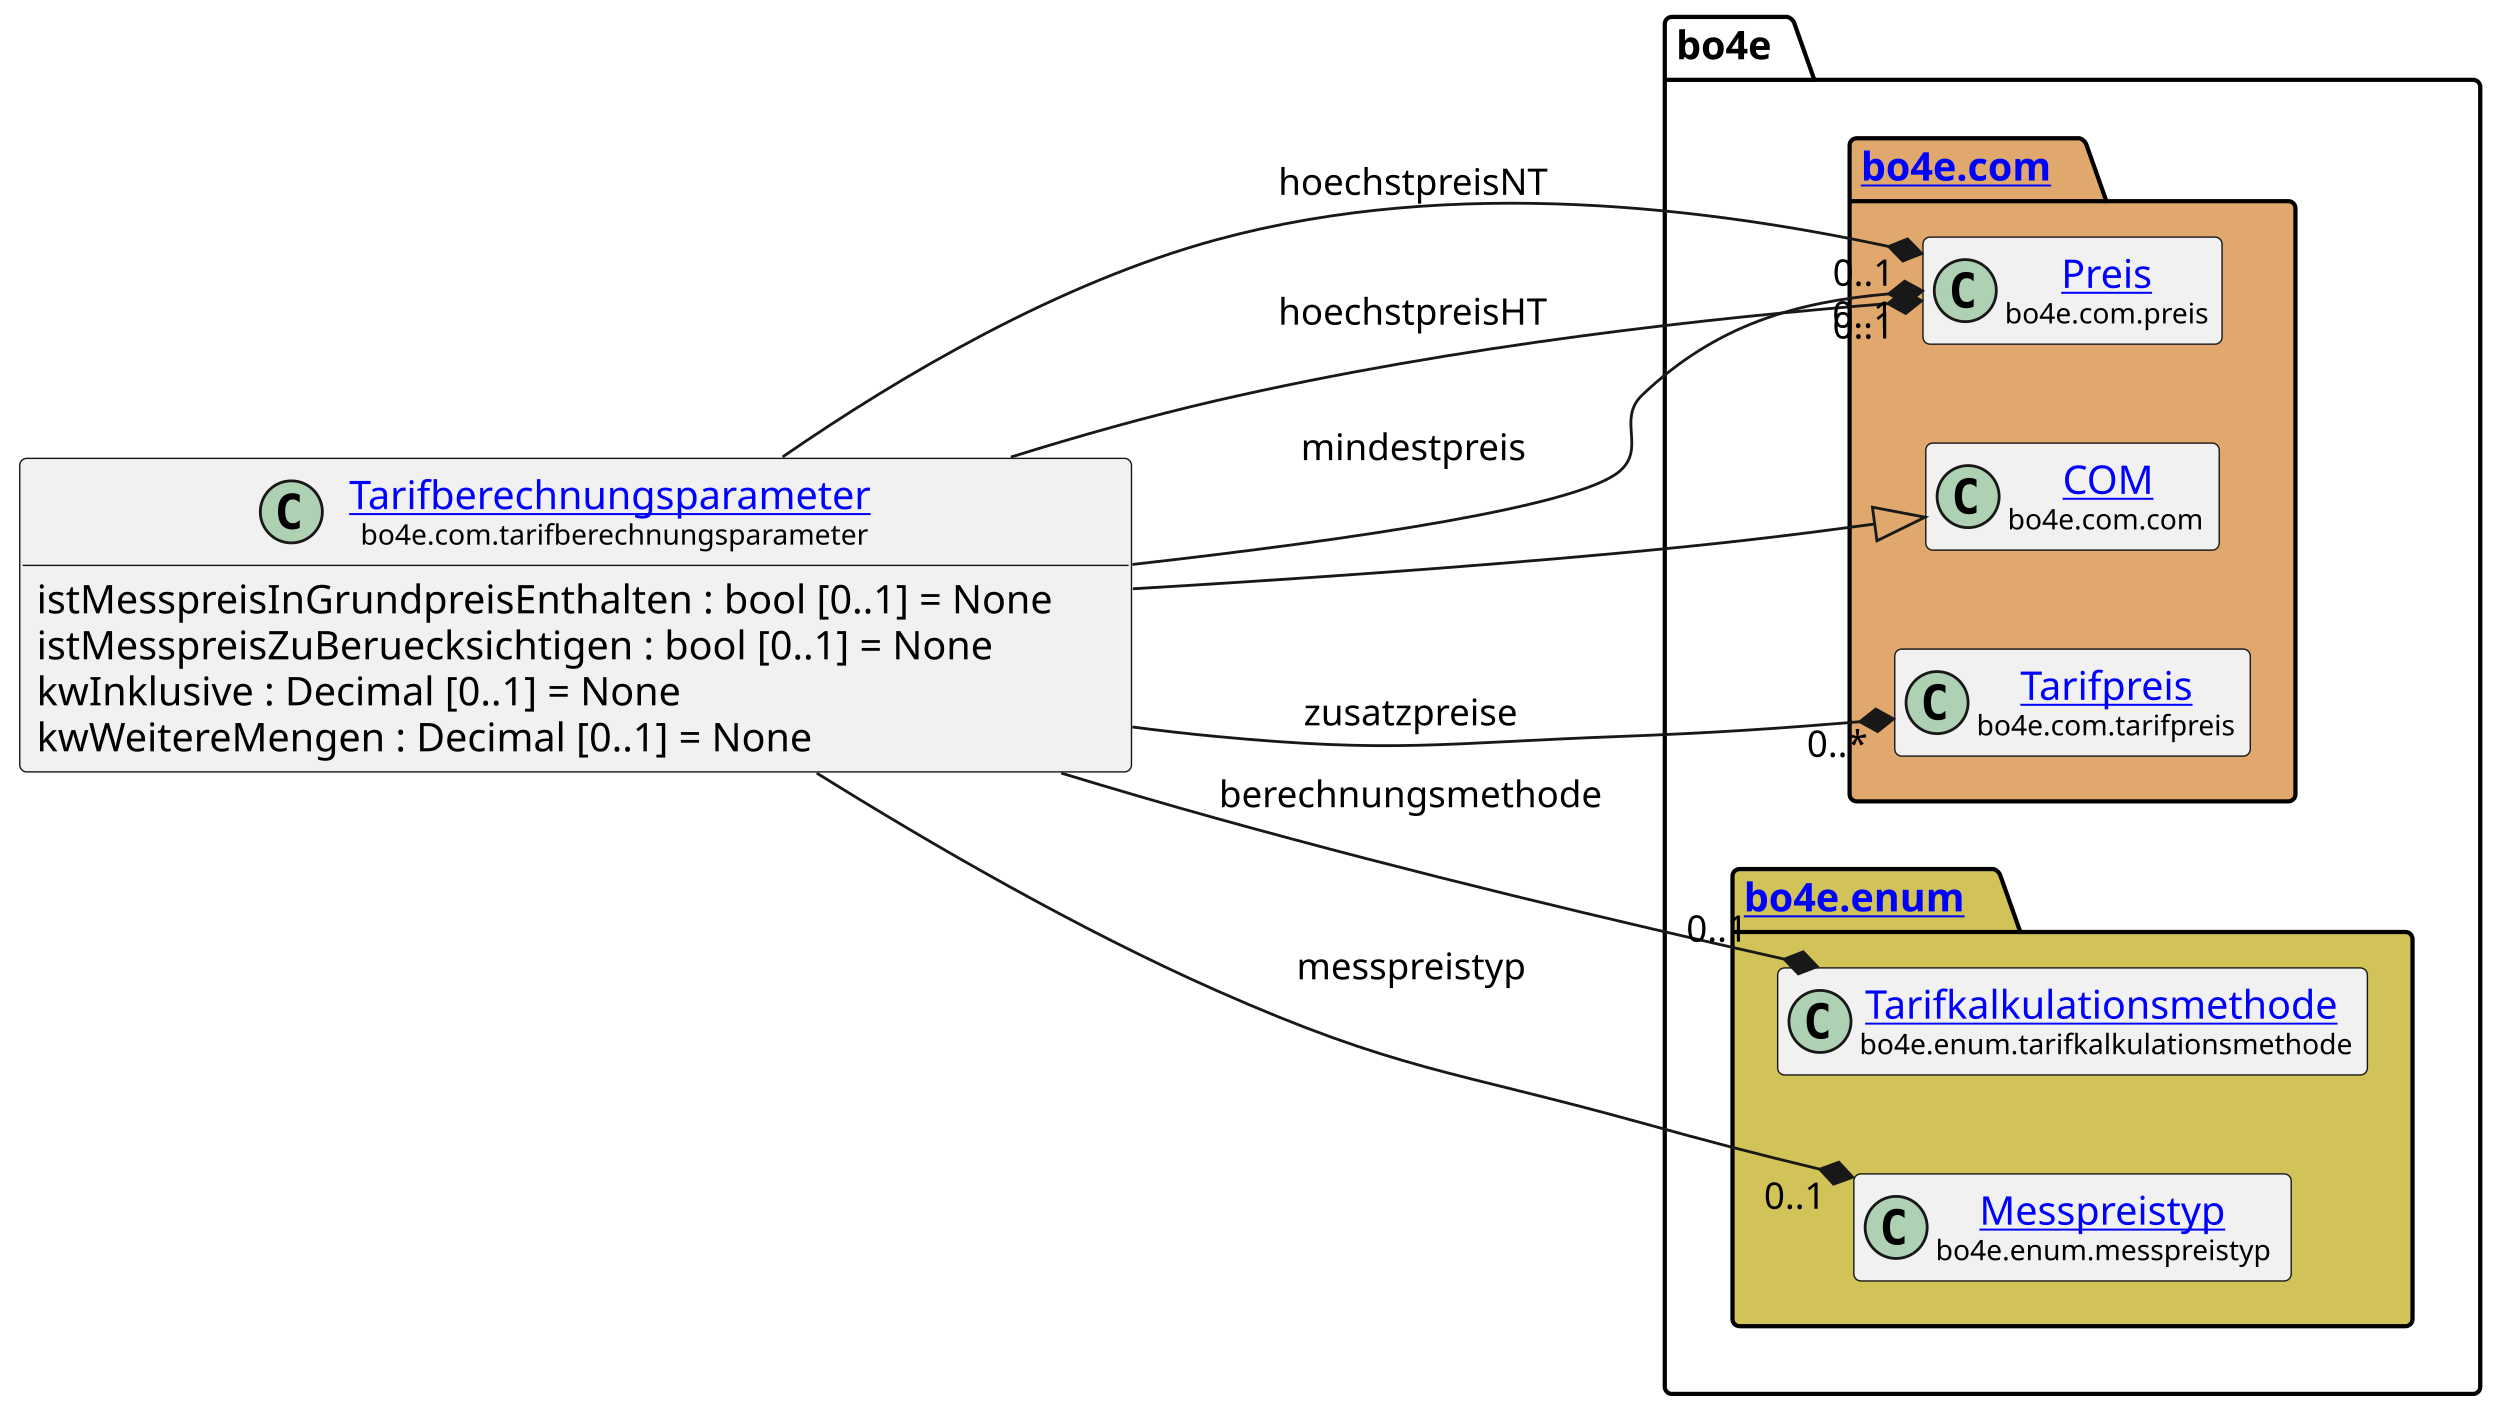
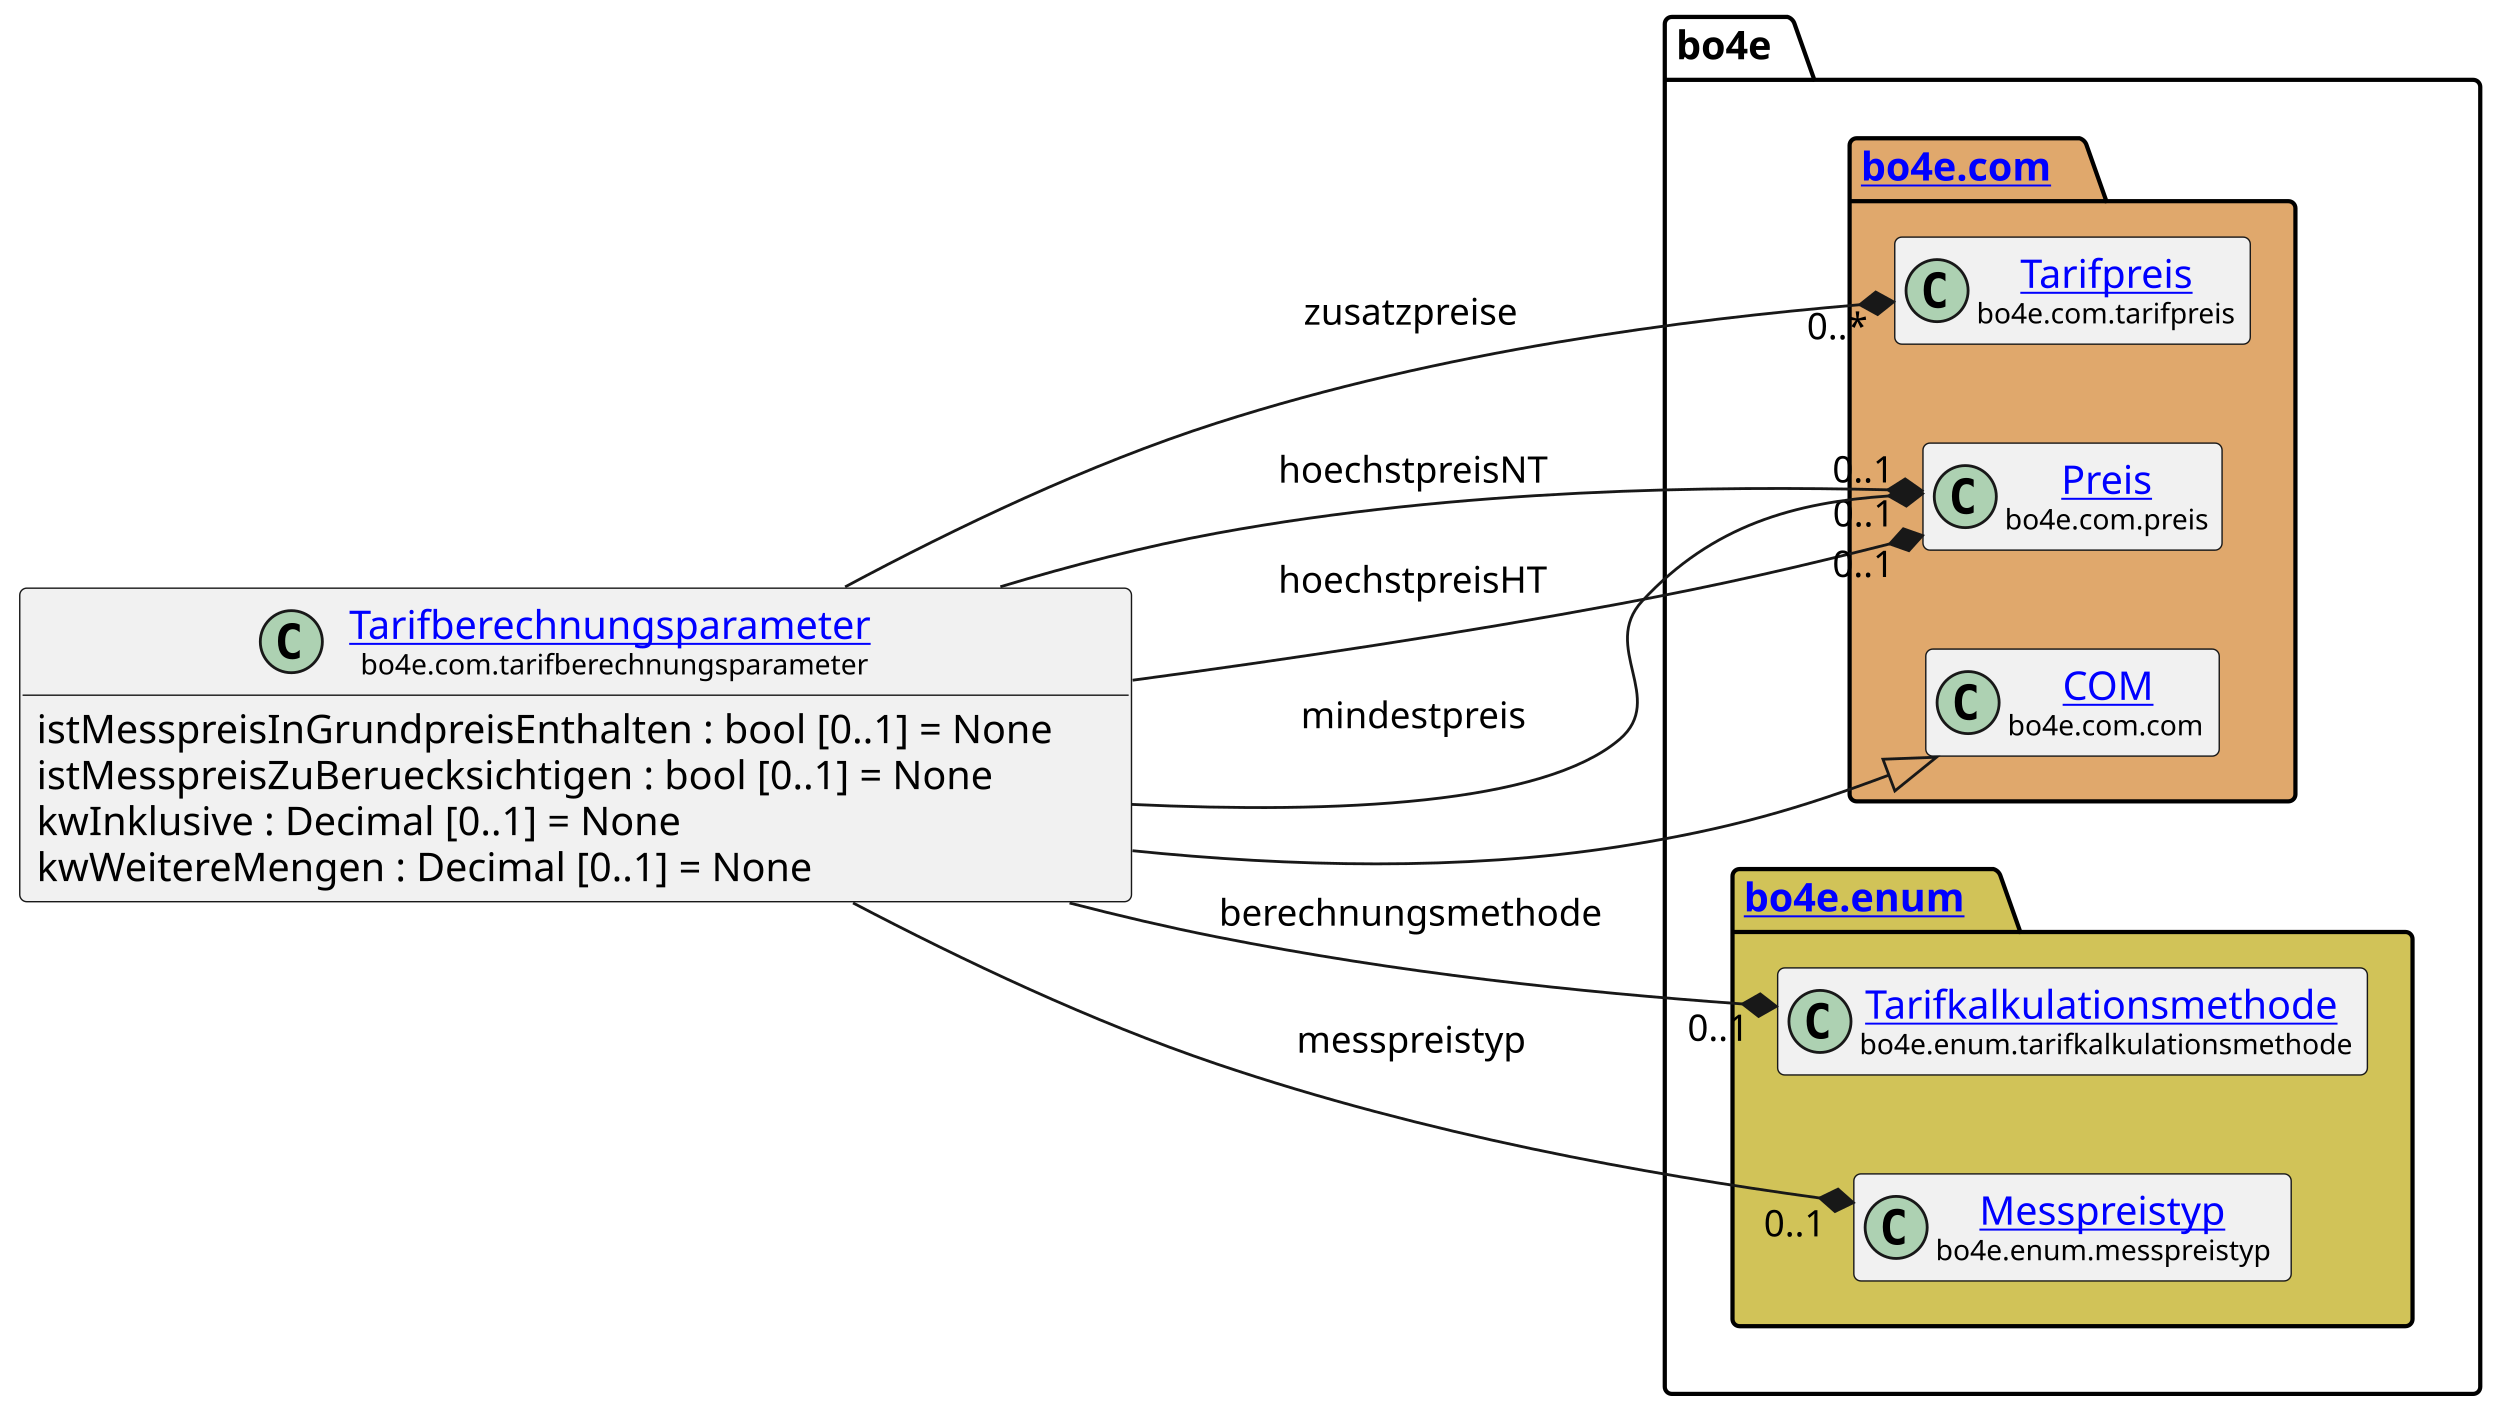
<svg xmlns="http://www.w3.org/2000/svg" xmlns:xlink="http://www.w3.org/1999/xlink" contentStyleType="text/css" height="501px" preserveAspectRatio="none" style="width:886px;height:501px;background:#FFFFFF;" version="1.1" viewBox="0 0 886 501" width="886px" zoomAndPan="magnify">
  <defs />
  <g>
    <g id="cluster_bo4e">
      <path d="M592.5,6 L633.5,6 A3.75,3.75 0 0 1 636,8.5 L643,28.297 L876.5,28.297 A2.5,2.5 0 0 1 879,30.797 L879,491.5 A2.5,2.5 0 0 1 876.5,494 L592.5,494 A2.5,2.5 0 0 1 590,491.5 L590,8.5 A2.5,2.5 0 0 1 592.5,6 " fill="none" style="stroke:#000000;stroke-width:1.5;" />
      <line style="stroke:#000000;stroke-width:1.5;" x1="590" x2="643" y1="28.297" y2="28.297" />
      <text fill="#000000" font-family="sans-serif" font-size="14" font-weight="bold" lengthAdjust="spacing" textLength="40" x="594" y="20.995">bo4e</text>
    </g>
    <g id="cluster_com">
      <path d="M658,49 L737,49 A3.75,3.75 0 0 1 739.5,51.5 L746.5,71.297 L811,71.297 A2.5,2.5 0 0 1 813.5,73.797 L813.5,281.5 A2.5,2.5 0 0 1 811,284 L658,284 A2.5,2.5 0 0 1 655.5,281.5 L655.5,51.5 A2.5,2.5 0 0 1 658,49 " fill="#E0A86C" style="stroke:#000000;stroke-width:1.5;" />
      <line style="stroke:#000000;stroke-width:1.5;" x1="655.5" x2="746.5" y1="71.297" y2="71.297" />
      <a href="https://bo4e.github.io/BO4E-python/latest/api/bo4e.com.html" target="_top" title="https://bo4e.github.io/BO4E-python/latest/api/bo4e.com.html" xlink:actuate="onRequest" xlink:href="https://bo4e.github.io/BO4E-python/latest/api/bo4e.com.html" xlink:show="new" xlink:title="https://bo4e.github.io/BO4E-python/latest/api/bo4e.com.html" xlink:type="simple">
        <text fill="#0000FF" font-family="sans-serif" font-size="14" font-weight="bold" lengthAdjust="spacing" text-decoration="underline" textLength="78" x="659.5" y="63.995">bo4e.com</text>
      </a>
    </g>
    <g id="cluster_enum">
      <path d="M616.5,308 L706.5,308 A3.75,3.75 0 0 1 709,310.5 L716,330.297 L852.5,330.297 A2.5,2.5 0 0 1 855,332.797 L855,467.5 A2.5,2.5 0 0 1 852.5,470 L616.5,470 A2.5,2.5 0 0 1 614,467.5 L614,310.5 A2.5,2.5 0 0 1 616.5,308 " fill="#D1C358" style="stroke:#000000;stroke-width:1.5;" />
      <line style="stroke:#000000;stroke-width:1.5;" x1="614" x2="716" y1="330.297" y2="330.297" />
      <a href="https://bo4e.github.io/BO4E-python/latest/api/bo4e.enum.html" target="_top" title="https://bo4e.github.io/BO4E-python/latest/api/bo4e.enum.html" xlink:actuate="onRequest" xlink:href="https://bo4e.github.io/BO4E-python/latest/api/bo4e.enum.html" xlink:show="new" xlink:title="https://bo4e.github.io/BO4E-python/latest/api/bo4e.enum.html" xlink:type="simple">
        <text fill="#0000FF" font-family="sans-serif" font-size="14" font-weight="bold" lengthAdjust="spacing" text-decoration="underline" textLength="89" x="618" y="322.995">bo4e.enum</text>
      </a>
    </g>
+     <g id="elem_Tarifpreis">
+       <rect codeLine="11" fill="#F1F1F1" height="37.938" id="Tarifpreis" rx="2.5" ry="2.5" style="stroke:#181818;stroke-width:0.5;" width="126" x="671.5" y="84.03" />
+       <ellipse cx="686.5" cy="102.999" fill="#ADD1B2" rx="11" ry="11" style="stroke:#181818;stroke-width:1.0;" />
+       <path d="M689.469,108.639 Q688.891,108.936 688.25,109.077 Q687.609,109.233 686.906,109.233 Q684.406,109.233 683.078,107.593 Q681.766,105.936 681.766,102.811 Q681.766,99.686 683.078,98.03 Q684.406,96.374 686.906,96.374 Q687.609,96.374 688.25,96.53 Q688.906,96.686 689.469,96.983 L689.469,99.702 Q688.844,99.124 688.25,98.858 Q687.656,98.577 687.031,98.577 Q685.688,98.577 685,99.655 Q684.312,100.718 684.312,102.811 Q684.312,104.905 685,105.983 Q685.688,107.046 687.031,107.046 Q687.656,107.046 688.25,106.78 Q688.844,106.499 689.469,105.921 L689.469,108.639 Z " fill="#000000" />
+       <a href="https://bo4e.github.io/BO4E-python/latest/api/bo4e.com.html#bo4e.com.tarifpreis.Tarifpreis" target="_top" title="https://bo4e.github.io/BO4E-python/latest/api/bo4e.com.html#bo4e.com.tarifpreis.Tarifpreis" xlink:actuate="onRequest" xlink:href="https://bo4e.github.io/BO4E-python/latest/api/bo4e.com.html#bo4e.com.tarifpreis.Tarifpreis" xlink:show="new" xlink:title="https://bo4e.github.io/BO4E-python/latest/api/bo4e.com.html#bo4e.com.tarifpreis.Tarifpreis" xlink:type="simple">
+         <text fill="#0000FF" font-family="sans-serif" font-size="14" lengthAdjust="spacing" text-decoration="underline" textLength="63" x="716" y="102.025">Tarifpreis</text>
+       </a>
+       <text fill="#000000" font-family="sans-serif" font-size="10" lengthAdjust="spacing" textLength="94" x="700.5" y="114.609">bo4e.com.tarifpreis</text>
+     </g>
    <g id="elem_Preis">
-       <rect codeLine="11" fill="#F1F1F1" height="37.938" id="Preis" rx="2.5" ry="2.5" style="stroke:#181818;stroke-width:0.5;" width="106" x="681.5" y="84.03" />
-       <ellipse cx="696.5" cy="102.999" fill="#ADD1B2" rx="11" ry="11" style="stroke:#181818;stroke-width:1.0;" />
-       <path d="M699.469,108.639 Q698.891,108.936 698.25,109.077 Q697.609,109.233 696.906,109.233 Q694.406,109.233 693.078,107.593 Q691.766,105.936 691.766,102.811 Q691.766,99.686 693.078,98.03 Q694.406,96.374 696.906,96.374 Q697.609,96.374 698.25,96.53 Q698.906,96.686 699.469,96.983 L699.469,99.702 Q698.844,99.124 698.25,98.858 Q697.656,98.577 697.031,98.577 Q695.688,98.577 695,99.655 Q694.312,100.718 694.312,102.811 Q694.312,104.905 695,105.983 Q695.688,107.046 697.031,107.046 Q697.656,107.046 698.25,106.78 Q698.844,106.499 699.469,105.921 L699.469,108.639 Z " fill="#000000" />
+       <rect codeLine="12" fill="#F1F1F1" height="37.938" id="Preis" rx="2.5" ry="2.5" style="stroke:#181818;stroke-width:0.5;" width="106" x="681.5" y="157.03" />
+       <ellipse cx="696.5" cy="175.999" fill="#ADD1B2" rx="11" ry="11" style="stroke:#181818;stroke-width:1.0;" />
+       <path d="M699.469,181.639 Q698.891,181.936 698.25,182.077 Q697.609,182.233 696.906,182.233 Q694.406,182.233 693.078,180.593 Q691.766,178.936 691.766,175.811 Q691.766,172.686 693.078,171.03 Q694.406,169.374 696.906,169.374 Q697.609,169.374 698.25,169.53 Q698.906,169.686 699.469,169.983 L699.469,172.702 Q698.844,172.124 698.25,171.858 Q697.656,171.577 697.031,171.577 Q695.688,171.577 695,172.655 Q694.312,173.718 694.312,175.811 Q694.312,177.905 695,178.983 Q695.688,180.046 697.031,180.046 Q697.656,180.046 698.25,179.78 Q698.844,179.499 699.469,178.921 L699.469,181.639 Z " fill="#000000" />
      <a href="https://bo4e.github.io/BO4E-python/latest/api/bo4e.com.html#bo4e.com.preis.Preis" target="_top" title="https://bo4e.github.io/BO4E-python/latest/api/bo4e.com.html#bo4e.com.preis.Preis" xlink:actuate="onRequest" xlink:href="https://bo4e.github.io/BO4E-python/latest/api/bo4e.com.html#bo4e.com.preis.Preis" xlink:show="new" xlink:title="https://bo4e.github.io/BO4E-python/latest/api/bo4e.com.html#bo4e.com.preis.Preis" xlink:type="simple">
-         <text fill="#0000FF" font-family="sans-serif" font-size="14" lengthAdjust="spacing" text-decoration="underline" textLength="34" x="730.5" y="102.025">Preis</text>
+         <text fill="#0000FF" font-family="sans-serif" font-size="14" lengthAdjust="spacing" text-decoration="underline" textLength="34" x="730.5" y="175.025">Preis</text>
      </a>
-       <text fill="#000000" font-family="sans-serif" font-size="10" lengthAdjust="spacing" textLength="74" x="710.5" y="114.609">bo4e.com.preis</text>
+       <text fill="#000000" font-family="sans-serif" font-size="10" lengthAdjust="spacing" textLength="74" x="710.5" y="187.609">bo4e.com.preis</text>
    </g>
    <g id="elem_COM">
-       <rect codeLine="12" fill="#F1F1F1" height="37.938" id="COM" rx="2.5" ry="2.5" style="stroke:#181818;stroke-width:0.5;" width="104" x="682.5" y="157.03" />
-       <ellipse cx="697.5" cy="175.999" fill="#ADD1B2" rx="11" ry="11" style="stroke:#181818;stroke-width:1.0;" />
-       <path d="M700.469,181.639 Q699.891,181.936 699.25,182.077 Q698.609,182.233 697.906,182.233 Q695.406,182.233 694.078,180.593 Q692.766,178.936 692.766,175.811 Q692.766,172.686 694.078,171.03 Q695.406,169.374 697.906,169.374 Q698.609,169.374 699.25,169.53 Q699.906,169.686 700.469,169.983 L700.469,172.702 Q699.844,172.124 699.25,171.858 Q698.656,171.577 698.031,171.577 Q696.688,171.577 696,172.655 Q695.312,173.718 695.312,175.811 Q695.312,177.905 696,178.983 Q696.688,180.046 698.031,180.046 Q698.656,180.046 699.25,179.78 Q699.844,179.499 700.469,178.921 L700.469,181.639 Z " fill="#000000" />
+       <rect codeLine="13" fill="#F1F1F1" height="37.938" id="COM" rx="2.5" ry="2.5" style="stroke:#181818;stroke-width:0.5;" width="104" x="682.5" y="230.03" />
+       <ellipse cx="697.5" cy="248.999" fill="#ADD1B2" rx="11" ry="11" style="stroke:#181818;stroke-width:1.0;" />
+       <path d="M700.469,254.639 Q699.891,254.936 699.25,255.077 Q698.609,255.233 697.906,255.233 Q695.406,255.233 694.078,253.593 Q692.766,251.936 692.766,248.811 Q692.766,245.686 694.078,244.03 Q695.406,242.374 697.906,242.374 Q698.609,242.374 699.25,242.53 Q699.906,242.686 700.469,242.983 L700.469,245.702 Q699.844,245.124 699.25,244.858 Q698.656,244.577 698.031,244.577 Q696.688,244.577 696,245.655 Q695.312,246.718 695.312,248.811 Q695.312,250.905 696,251.983 Q696.688,253.046 698.031,253.046 Q698.656,253.046 699.25,252.78 Q699.844,252.499 700.469,251.921 L700.469,254.639 Z " fill="#000000" />
      <a href="https://bo4e.github.io/BO4E-python/latest/api/bo4e.com.html#bo4e.com.com.COM" target="_top" title="https://bo4e.github.io/BO4E-python/latest/api/bo4e.com.html#bo4e.com.com.COM" xlink:actuate="onRequest" xlink:href="https://bo4e.github.io/BO4E-python/latest/api/bo4e.com.html#bo4e.com.com.COM" xlink:show="new" xlink:title="https://bo4e.github.io/BO4E-python/latest/api/bo4e.com.html#bo4e.com.com.COM" xlink:type="simple">
-         <text fill="#0000FF" font-family="sans-serif" font-size="14" lengthAdjust="spacing" text-decoration="underline" textLength="33" x="731" y="175.025">COM</text>
+         <text fill="#0000FF" font-family="sans-serif" font-size="14" lengthAdjust="spacing" text-decoration="underline" textLength="33" x="731" y="248.025">COM</text>
      </a>
-       <text fill="#000000" font-family="sans-serif" font-size="10" lengthAdjust="spacing" textLength="72" x="711.5" y="187.609">bo4e.com.com</text>
-     </g>
-     <g id="elem_Tarifpreis">
-       <rect codeLine="13" fill="#F1F1F1" height="37.938" id="Tarifpreis" rx="2.5" ry="2.5" style="stroke:#181818;stroke-width:0.5;" width="126" x="671.5" y="230.03" />
-       <ellipse cx="686.5" cy="248.999" fill="#ADD1B2" rx="11" ry="11" style="stroke:#181818;stroke-width:1.0;" />
-       <path d="M689.469,254.639 Q688.891,254.936 688.25,255.077 Q687.609,255.233 686.906,255.233 Q684.406,255.233 683.078,253.593 Q681.766,251.936 681.766,248.811 Q681.766,245.686 683.078,244.03 Q684.406,242.374 686.906,242.374 Q687.609,242.374 688.25,242.53 Q688.906,242.686 689.469,242.983 L689.469,245.702 Q688.844,245.124 688.25,244.858 Q687.656,244.577 687.031,244.577 Q685.688,244.577 685,245.655 Q684.312,246.718 684.312,248.811 Q684.312,250.905 685,251.983 Q685.688,253.046 687.031,253.046 Q687.656,253.046 688.25,252.78 Q688.844,252.499 689.469,251.921 L689.469,254.639 Z " fill="#000000" />
-       <a href="https://bo4e.github.io/BO4E-python/latest/api/bo4e.com.html#bo4e.com.tarifpreis.Tarifpreis" target="_top" title="https://bo4e.github.io/BO4E-python/latest/api/bo4e.com.html#bo4e.com.tarifpreis.Tarifpreis" xlink:actuate="onRequest" xlink:href="https://bo4e.github.io/BO4E-python/latest/api/bo4e.com.html#bo4e.com.tarifpreis.Tarifpreis" xlink:show="new" xlink:title="https://bo4e.github.io/BO4E-python/latest/api/bo4e.com.html#bo4e.com.tarifpreis.Tarifpreis" xlink:type="simple">
-         <text fill="#0000FF" font-family="sans-serif" font-size="14" lengthAdjust="spacing" text-decoration="underline" textLength="63" x="716" y="248.025">Tarifpreis</text>
-       </a>
-       <text fill="#000000" font-family="sans-serif" font-size="10" lengthAdjust="spacing" textLength="94" x="700.5" y="260.609">bo4e.com.tarifpreis</text>
+       <text fill="#000000" font-family="sans-serif" font-size="10" lengthAdjust="spacing" textLength="72" x="711.5" y="260.609">bo4e.com.com</text>
    </g>
    <g id="elem_Tarifkalkulationsmethode">
      <rect codeLine="16" fill="#F1F1F1" height="37.938" id="Tarifkalkulationsmethode" rx="2.5" ry="2.5" style="stroke:#181818;stroke-width:0.5;" width="209" x="630" y="343.03" />
      <ellipse cx="645" cy="361.999" fill="#ADD1B2" rx="11" ry="11" style="stroke:#181818;stroke-width:1.0;" />
      <path d="M647.969,367.639 Q647.391,367.936 646.75,368.077 Q646.109,368.233 645.406,368.233 Q642.906,368.233 641.578,366.592 Q640.266,364.936 640.266,361.811 Q640.266,358.686 641.578,357.03 Q642.906,355.374 645.406,355.374 Q646.109,355.374 646.75,355.53 Q647.406,355.686 647.969,355.983 L647.969,358.702 Q647.344,358.124 646.75,357.858 Q646.156,357.577 645.531,357.577 Q644.188,357.577 643.5,358.655 Q642.812,359.717 642.812,361.811 Q642.812,363.905 643.5,364.983 Q644.188,366.046 645.531,366.046 Q646.156,366.046 646.75,365.78 Q647.344,365.499 647.969,364.921 L647.969,367.639 Z " fill="#000000" />
      <a href="https://bo4e.github.io/BO4E-python/latest/api/bo4e.enum.html#bo4e.enum.tarifkalkulationsmethode.Tarifkalkulationsmethode" target="_top" title="https://bo4e.github.io/BO4E-python/latest/api/bo4e.enum.html#bo4e.enum.tarifkalkulationsmethode.Tarifkalkulationsmethode" xlink:actuate="onRequest" xlink:href="https://bo4e.github.io/BO4E-python/latest/api/bo4e.enum.html#bo4e.enum.tarifkalkulationsmethode.Tarifkalkulationsmethode" xlink:show="new" xlink:title="https://bo4e.github.io/BO4E-python/latest/api/bo4e.enum.html#bo4e.enum.tarifkalkulationsmethode.Tarifkalkulationsmethode" xlink:type="simple">
        <text fill="#0000FF" font-family="sans-serif" font-size="14" lengthAdjust="spacing" text-decoration="underline" textLength="173" x="661" y="361.025">Tarifkalkulationsmethode</text>
      </a>
      <text fill="#000000" font-family="sans-serif" font-size="10" lengthAdjust="spacing" textLength="177" x="659" y="373.609">bo4e.enum.tarifkalkulationsmethode</text>
    </g>
    <g id="elem_Messpreistyp">
      <rect codeLine="17" fill="#F1F1F1" height="37.938" id="Messpreistyp" rx="2.5" ry="2.5" style="stroke:#181818;stroke-width:0.5;" width="155" x="657" y="416.03" />
      <ellipse cx="672" cy="434.999" fill="#ADD1B2" rx="11" ry="11" style="stroke:#181818;stroke-width:1.0;" />
      <path d="M674.969,440.639 Q674.391,440.936 673.75,441.077 Q673.109,441.233 672.406,441.233 Q669.906,441.233 668.578,439.592 Q667.266,437.936 667.266,434.811 Q667.266,431.686 668.578,430.03 Q669.906,428.374 672.406,428.374 Q673.109,428.374 673.75,428.53 Q674.406,428.686 674.969,428.983 L674.969,431.702 Q674.344,431.124 673.75,430.858 Q673.156,430.577 672.531,430.577 Q671.188,430.577 670.5,431.655 Q669.812,432.717 669.812,434.811 Q669.812,436.905 670.5,437.983 Q671.188,439.046 672.531,439.046 Q673.156,439.046 673.75,438.78 Q674.344,438.499 674.969,437.921 L674.969,440.639 Z " fill="#000000" />
      <a href="https://bo4e.github.io/BO4E-python/latest/api/bo4e.enum.html#bo4e.enum.messpreistyp.Messpreistyp" target="_top" title="https://bo4e.github.io/BO4E-python/latest/api/bo4e.enum.html#bo4e.enum.messpreistyp.Messpreistyp" xlink:actuate="onRequest" xlink:href="https://bo4e.github.io/BO4E-python/latest/api/bo4e.enum.html#bo4e.enum.messpreistyp.Messpreistyp" xlink:show="new" xlink:title="https://bo4e.github.io/BO4E-python/latest/api/bo4e.enum.html#bo4e.enum.messpreistyp.Messpreistyp" xlink:type="simple">
        <text fill="#0000FF" font-family="sans-serif" font-size="14" lengthAdjust="spacing" text-decoration="underline" textLength="92" x="701.5" y="434.025">Messpreistyp</text>
      </a>
      <text fill="#000000" font-family="sans-serif" font-size="10" lengthAdjust="spacing" textLength="123" x="686" y="446.609">bo4e.enum.messpreistyp</text>
    </g>
    <g id="elem_Tarifberechnungsparameter">
-       <rect codeLine="3" fill="#F1F1F1" height="111.125" id="Tarifberechnungsparameter" rx="2.5" ry="2.5" style="stroke:#181818;stroke-width:0.5;" width="394" x="7" y="162.44" />
-       <ellipse cx="103.25" cy="181.409" fill="#ADD1B2" rx="11" ry="11" style="stroke:#181818;stroke-width:1.0;" />
-       <path d="M106.219,187.049 Q105.641,187.346 105,187.487 Q104.359,187.643 103.656,187.643 Q101.156,187.643 99.828,186.002 Q98.516,184.346 98.516,181.221 Q98.516,178.096 99.828,176.44 Q101.156,174.784 103.656,174.784 Q104.359,174.784 105,174.94 Q105.656,175.096 106.219,175.393 L106.219,178.112 Q105.594,177.534 105,177.268 Q104.406,176.987 103.781,176.987 Q102.438,176.987 101.75,178.065 Q101.062,179.127 101.062,181.221 Q101.062,183.315 101.75,184.393 Q102.438,185.456 103.781,185.456 Q104.406,185.456 105,185.19 Q105.594,184.909 106.219,184.331 L106.219,187.049 Z " fill="#000000" />
+       <rect codeLine="3" fill="#F1F1F1" height="111.125" id="Tarifberechnungsparameter" rx="2.5" ry="2.5" style="stroke:#181818;stroke-width:0.5;" width="394" x="7" y="208.44" />
+       <ellipse cx="103.25" cy="227.409" fill="#ADD1B2" rx="11" ry="11" style="stroke:#181818;stroke-width:1.0;" />
+       <path d="M106.219,233.049 Q105.641,233.346 105,233.487 Q104.359,233.643 103.656,233.643 Q101.156,233.643 99.828,232.002 Q98.516,230.346 98.516,227.221 Q98.516,224.096 99.828,222.44 Q101.156,220.784 103.656,220.784 Q104.359,220.784 105,220.94 Q105.656,221.096 106.219,221.393 L106.219,224.112 Q105.594,223.534 105,223.268 Q104.406,222.987 103.781,222.987 Q102.438,222.987 101.75,224.065 Q101.062,225.127 101.062,227.221 Q101.062,229.315 101.75,230.393 Q102.438,231.456 103.781,231.456 Q104.406,231.456 105,231.19 Q105.594,230.909 106.219,230.331 L106.219,233.049 Z " fill="#000000" />
      <a href="https://bo4e.github.io/BO4E-python/latest/api/bo4e.com.html#bo4e.com.tarifberechnungsparameter.Tarifberechnungsparameter" target="_top" title="https://bo4e.github.io/BO4E-python/latest/api/bo4e.com.html#bo4e.com.tarifberechnungsparameter.Tarifberechnungsparameter" xlink:actuate="onRequest" xlink:href="https://bo4e.github.io/BO4E-python/latest/api/bo4e.com.html#bo4e.com.tarifberechnungsparameter.Tarifberechnungsparameter" xlink:show="new" xlink:title="https://bo4e.github.io/BO4E-python/latest/api/bo4e.com.html#bo4e.com.tarifberechnungsparameter.Tarifberechnungsparameter" xlink:type="simple">
-         <text fill="#0000FF" font-family="sans-serif" font-size="14" lengthAdjust="spacing" text-decoration="underline" textLength="193" x="123.75" y="180.435">Tarifberechnungsparameter</text>
+         <text fill="#0000FF" font-family="sans-serif" font-size="14" lengthAdjust="spacing" text-decoration="underline" textLength="193" x="123.75" y="226.435">Tarifberechnungsparameter</text>
      </a>
-       <text fill="#000000" font-family="sans-serif" font-size="10" lengthAdjust="spacing" textLength="185" x="127.75" y="193.019">bo4e.com.tarifberechnungsparameter</text>
-       <line style="stroke:#181818;stroke-width:0.5;" x1="8" x2="400" y1="200.377" y2="200.377" />
-       <text fill="#000000" font-family="sans-serif" font-size="14" lengthAdjust="spacing" textLength="382" x="13" y="217.373">istMesspreisInGrundpreisEnthalten : bool [0..1] = None</text>
-       <text fill="#000000" font-family="sans-serif" font-size="14" lengthAdjust="spacing" textLength="367" x="13" y="233.669">istMesspreisZuBeruecksichtigen : bool [0..1] = None</text>
-       <text fill="#000000" font-family="sans-serif" font-size="14" lengthAdjust="spacing" textLength="243" x="13" y="249.966">kwInklusive : Decimal [0..1] = None</text>
-       <text fill="#000000" font-family="sans-serif" font-size="14" lengthAdjust="spacing" textLength="294" x="13" y="266.263">kwWeitereMengen : Decimal [0..1] = None</text>
+       <text fill="#000000" font-family="sans-serif" font-size="10" lengthAdjust="spacing" textLength="185" x="127.75" y="239.019">bo4e.com.tarifberechnungsparameter</text>
+       <line style="stroke:#181818;stroke-width:0.5;" x1="8" x2="400" y1="246.377" y2="246.377" />
+       <text fill="#000000" font-family="sans-serif" font-size="14" lengthAdjust="spacing" textLength="382" x="13" y="263.373">istMesspreisInGrundpreisEnthalten : bool [0..1] = None</text>
+       <text fill="#000000" font-family="sans-serif" font-size="14" lengthAdjust="spacing" textLength="367" x="13" y="279.67">istMesspreisZuBeruecksichtigen : bool [0..1] = None</text>
+       <text fill="#000000" font-family="sans-serif" font-size="14" lengthAdjust="spacing" textLength="243" x="13" y="295.966">kwInklusive : Decimal [0..1] = None</text>
+       <text fill="#000000" font-family="sans-serif" font-size="14" lengthAdjust="spacing" textLength="294" x="13" y="312.263">kwWeitereMengen : Decimal [0..1] = None</text>
    </g>
    <g id="link_Tarifberechnungsparameter_COM">
-       <path codeLine="20" d="M401.47,208.67 C457.28,205.37 518.08,201.17 574,196 C610.27,192.65 633.163,189.936 664.393,185.706 " fill="none" id="Tarifberechnungsparameter-to-COM" style="stroke:#181818;stroke-width:1.0;" />
-       <polygon fill="none" points="682.23,183.29,663.587,179.76,665.198,191.652,682.23,183.29" style="stroke:#181818;stroke-width:1.0;" />
+       <path codeLine="20" d="M401.34,301.49 C457.29,307.21 518.19,308.71 574,300 C612.78,293.95 638.159,286.427 669.428,274.687 " fill="none" id="Tarifberechnungsparameter-to-COM" style="stroke:#181818;stroke-width:1.0;" />
+       <polygon fill="none" points="686.28,268.36,667.32,269.07,671.537,280.304,686.28,268.36" style="stroke:#181818;stroke-width:1.0;" />
    </g>
    <g id="link_Tarifberechnungsparameter_Tarifkalkulationsmethode">
-       <path codeLine="21" d="M376.12,274 C394.59,279.6 413.15,285.04 431,290 C502.13,309.77 571.872,326.328 632.332,339.918 " fill="none" id="Tarifberechnungsparameter-to-Tarifkalkulationsmethode" style="stroke:#181818;stroke-width:1.0;" />
-       <polygon fill="#181818" points="644.04,342.55,639.063,337.332,632.332,339.918,637.309,345.137,644.04,342.55" style="stroke:#181818;stroke-width:1.0;" />
-       <text fill="#000000" font-family="sans-serif" font-size="13" lengthAdjust="spacing" textLength="141" x="432" y="286.067">berechnungsmethode</text>
-       <text fill="#000000" font-family="sans-serif" font-size="13" lengthAdjust="spacing" textLength="24" x="597.627" y="333.736">0..1</text>
+       <path codeLine="21" d="M379.05,320.02 C396.49,324.53 414.02,328.64 431,332 C496.36,344.95 558.851,351.553 617.551,355.803 " fill="none" id="Tarifberechnungsparameter-to-Tarifkalkulationsmethode" style="stroke:#181818;stroke-width:1.0;" />
+       <polygon fill="#181818" points="629.52,356.67,623.824,352.247,617.551,355.803,623.247,360.226,629.52,356.67" style="stroke:#181818;stroke-width:1.0;" />
+       <text fill="#000000" font-family="sans-serif" font-size="13" lengthAdjust="spacing" textLength="141" x="432" y="328.067">berechnungsmethode</text>
+       <text fill="#000000" font-family="sans-serif" font-size="13" lengthAdjust="spacing" textLength="24" x="598.026" y="368.88">0..1</text>
    </g>
    <g id="link_Tarifberechnungsparameter_Messpreistyp">
-       <path codeLine="22" d="M289.45,273.98 C330.9,299.8 382.3,329.43 431,351 C495.27,379.46 514.27,379.21 582,398 C606.13,404.7 620.948,408.553 644.918,414.363 " fill="none" id="Tarifberechnungsparameter-to-Messpreistyp" style="stroke:#181818;stroke-width:1.0;" />
-       <polygon fill="#181818" points="656.58,417.19,651.691,411.889,644.918,414.363,649.807,419.664,656.58,417.19" style="stroke:#181818;stroke-width:1.0;" />
-       <text fill="#000000" font-family="sans-serif" font-size="13" lengthAdjust="spacing" textLength="86" x="459.5" y="347.067">messpreistyp</text>
-       <text fill="#000000" font-family="sans-serif" font-size="13" lengthAdjust="spacing" textLength="24" x="625.134" y="428.409">0..1</text>
+       <path codeLine="22" d="M302.32,320 C341.3,340.46 387.27,362.19 431,377 C505.71,402.3 582.861,416.07 644.911,424.579 " fill="none" id="Tarifberechnungsparameter-to-Messpreistyp" style="stroke:#181818;stroke-width:1.0;" />
+       <polygon fill="#181818" points="656.8,426.21,651.399,421.432,644.911,424.579,650.312,429.358,656.8,426.21" style="stroke:#181818;stroke-width:1.0;" />
+       <text fill="#000000" font-family="sans-serif" font-size="13" lengthAdjust="spacing" textLength="86" x="459.5" y="373.067">messpreistyp</text>
+       <text fill="#000000" font-family="sans-serif" font-size="13" lengthAdjust="spacing" textLength="24" x="625.091" y="438.172">0..1</text>
    </g>
    <g id="link_Tarifberechnungsparameter_Preis">
-       <path codeLine="23" d="M277.33,161.95 C319.6,132.79 375.43,100.14 431,85 C516.28,61.77 608.165,74.273 669.335,87.343 " fill="none" id="Tarifberechnungsparameter-to-Preis" style="stroke:#181818;stroke-width:1.0;" />
-       <polygon fill="#181818" points="681.07,89.85,676.038,84.685,669.335,87.343,674.367,92.508,681.07,89.85" style="stroke:#181818;stroke-width:1.0;" />
-       <text fill="#000000" font-family="sans-serif" font-size="13" lengthAdjust="spacing" textLength="99" x="453" y="69.067">hoechstpreisNT</text>
-       <text fill="#000000" font-family="sans-serif" font-size="13" lengthAdjust="spacing" textLength="24" x="649.505" y="101.271">0..1</text>
+       <path codeLine="23" d="M354.53,207.95 C379.75,200.36 405.89,193.61 431,189 C517.6,173.09 608.383,172.143 669.093,173.594 " fill="none" id="Tarifberechnungsparameter-to-Preis" style="stroke:#181818;stroke-width:1.0;" />
+       <polygon fill="#181818" points="681.09,173.88,675.187,169.738,669.093,173.594,674.996,177.736,681.09,173.88" style="stroke:#181818;stroke-width:1.0;" />
+       <text fill="#000000" font-family="sans-serif" font-size="13" lengthAdjust="spacing" textLength="99" x="453" y="171.067">hoechstpreisNT</text>
+       <text fill="#000000" font-family="sans-serif" font-size="13" lengthAdjust="spacing" textLength="24" x="649.527" y="186.577">0..1</text>
    </g>
    <g id="link_Tarifberechnungsparameter_Preis">
-       <path codeLine="24" d="M358.24,161.99 C382.37,154.47 407.2,147.48 431,142 C517.43,122.1 608.299,112.508 669.069,107.588 " fill="none" id="Tarifberechnungsparameter-to-Preis-1" style="stroke:#181818;stroke-width:1.0;" />
-       <polygon fill="#181818" points="681.03,106.62,674.727,103.117,669.069,107.588,675.372,111.091,681.03,106.62" style="stroke:#181818;stroke-width:1.0;" />
-       <text fill="#000000" font-family="sans-serif" font-size="13" lengthAdjust="spacing" textLength="99" x="453" y="115.067">hoechstpreisHT</text>
-       <text fill="#000000" font-family="sans-serif" font-size="13" lengthAdjust="spacing" textLength="24" x="649.46" y="119.981">0..1</text>
+       <path codeLine="24" d="M401.39,241.07 C457.34,233.54 518.23,224.4 574,214 C610.1,207.27 638.688,200.618 669.708,192.757 " fill="none" id="Tarifberechnungsparameter-to-Preis-1" style="stroke:#181818;stroke-width:1.0;" />
+       <polygon fill="#181818" points="681.34,189.81,674.541,187.406,669.708,192.757,676.506,195.161,681.34,189.81" style="stroke:#181818;stroke-width:1.0;" />
+       <text fill="#000000" font-family="sans-serif" font-size="13" lengthAdjust="spacing" textLength="99" x="453" y="210.067">hoechstpreisHT</text>
+       <text fill="#000000" font-family="sans-serif" font-size="13" lengthAdjust="spacing" textLength="24" x="649.399" y="204.482">0..1</text>
    </g>
    <g id="link_Tarifberechnungsparameter_Preis">
-       <path codeLine="25" d="M401.31,200.04 C481.85,190.97 559.7,179.29 574,167 C583.49,158.84 572.94,148.63 582,140 C608.37,114.88 636.895,106.978 669.375,104.158 " fill="none" id="Tarifberechnungsparameter-to-Preis-2" style="stroke:#181818;stroke-width:1.0;" />
-       <polygon fill="#181818" points="681.33,103.12,675.006,99.654,669.375,104.158,675.698,107.624,681.33,103.12" style="stroke:#181818;stroke-width:1.0;" />
-       <text fill="#000000" font-family="sans-serif" font-size="13" lengthAdjust="spacing" textLength="83" x="461" y="163.067">mindestpreis</text>
-       <text fill="#000000" font-family="sans-serif" font-size="13" lengthAdjust="spacing" textLength="24" x="649.387" y="116.124">0..1</text>
+       <path codeLine="25" d="M401.03,285.08 C474.66,288.51 547.09,285 574,262 C590.77,247.66 567.01,229.2 582,213 C607.01,185.97 636.228,178.04 669.358,175.77 " fill="none" id="Tarifberechnungsparameter-to-Preis-2" style="stroke:#181818;stroke-width:1.0;" />
+       <polygon fill="#181818" points="681.33,174.95,675.071,171.369,669.358,175.77,675.617,179.351,681.33,174.95" style="stroke:#181818;stroke-width:1.0;" />
+       <text fill="#000000" font-family="sans-serif" font-size="13" lengthAdjust="spacing" textLength="83" x="461" y="258.067">mindestpreis</text>
+       <text fill="#000000" font-family="sans-serif" font-size="13" lengthAdjust="spacing" textLength="24" x="649.387" y="170.983">0..1</text>
    </g>
    <g id="link_Tarifberechnungsparameter_Tarifpreis">
-       <path codeLine="26" d="M401.29,257.64 C411.31,258.94 421.26,260.08 431,261 C494.27,266.97 510.49,263.39 574,261 C606.05,259.8 629.691,258.236 659.111,255.786 " fill="none" id="Tarifberechnungsparameter-to-Tarifpreis" style="stroke:#181818;stroke-width:1.0;" />
-       <polygon fill="#181818" points="671.07,254.79,664.759,251.302,659.111,255.786,665.423,259.274,671.07,254.79" style="stroke:#181818;stroke-width:1.0;" />
-       <text fill="#000000" font-family="sans-serif" font-size="13" lengthAdjust="spacing" textLength="81" x="462" y="257.067">zusatzpreise</text>
-       <text fill="#000000" font-family="sans-serif" font-size="13" lengthAdjust="spacing" textLength="23" x="640.343" y="268.234">0..*</text>
+       <path codeLine="26" d="M299.51,208 C338.96,186.86 386.02,164.44 431,150 C511.59,124.13 597.013,113.277 659.113,107.997 " fill="none" id="Tarifberechnungsparameter-to-Tarifpreis" style="stroke:#181818;stroke-width:1.0;" />
+       <polygon fill="#181818" points="671.07,106.98,664.753,103.503,659.113,107.997,665.43,111.474,671.07,106.98" style="stroke:#181818;stroke-width:1.0;" />
+       <text fill="#000000" font-family="sans-serif" font-size="13" lengthAdjust="spacing" textLength="81" x="462" y="115.067">zusatzpreise</text>
+       <text fill="#000000" font-family="sans-serif" font-size="13" lengthAdjust="spacing" textLength="23" x="640.343" y="120.238">0..*</text>
    </g>
  </g>
</svg>
